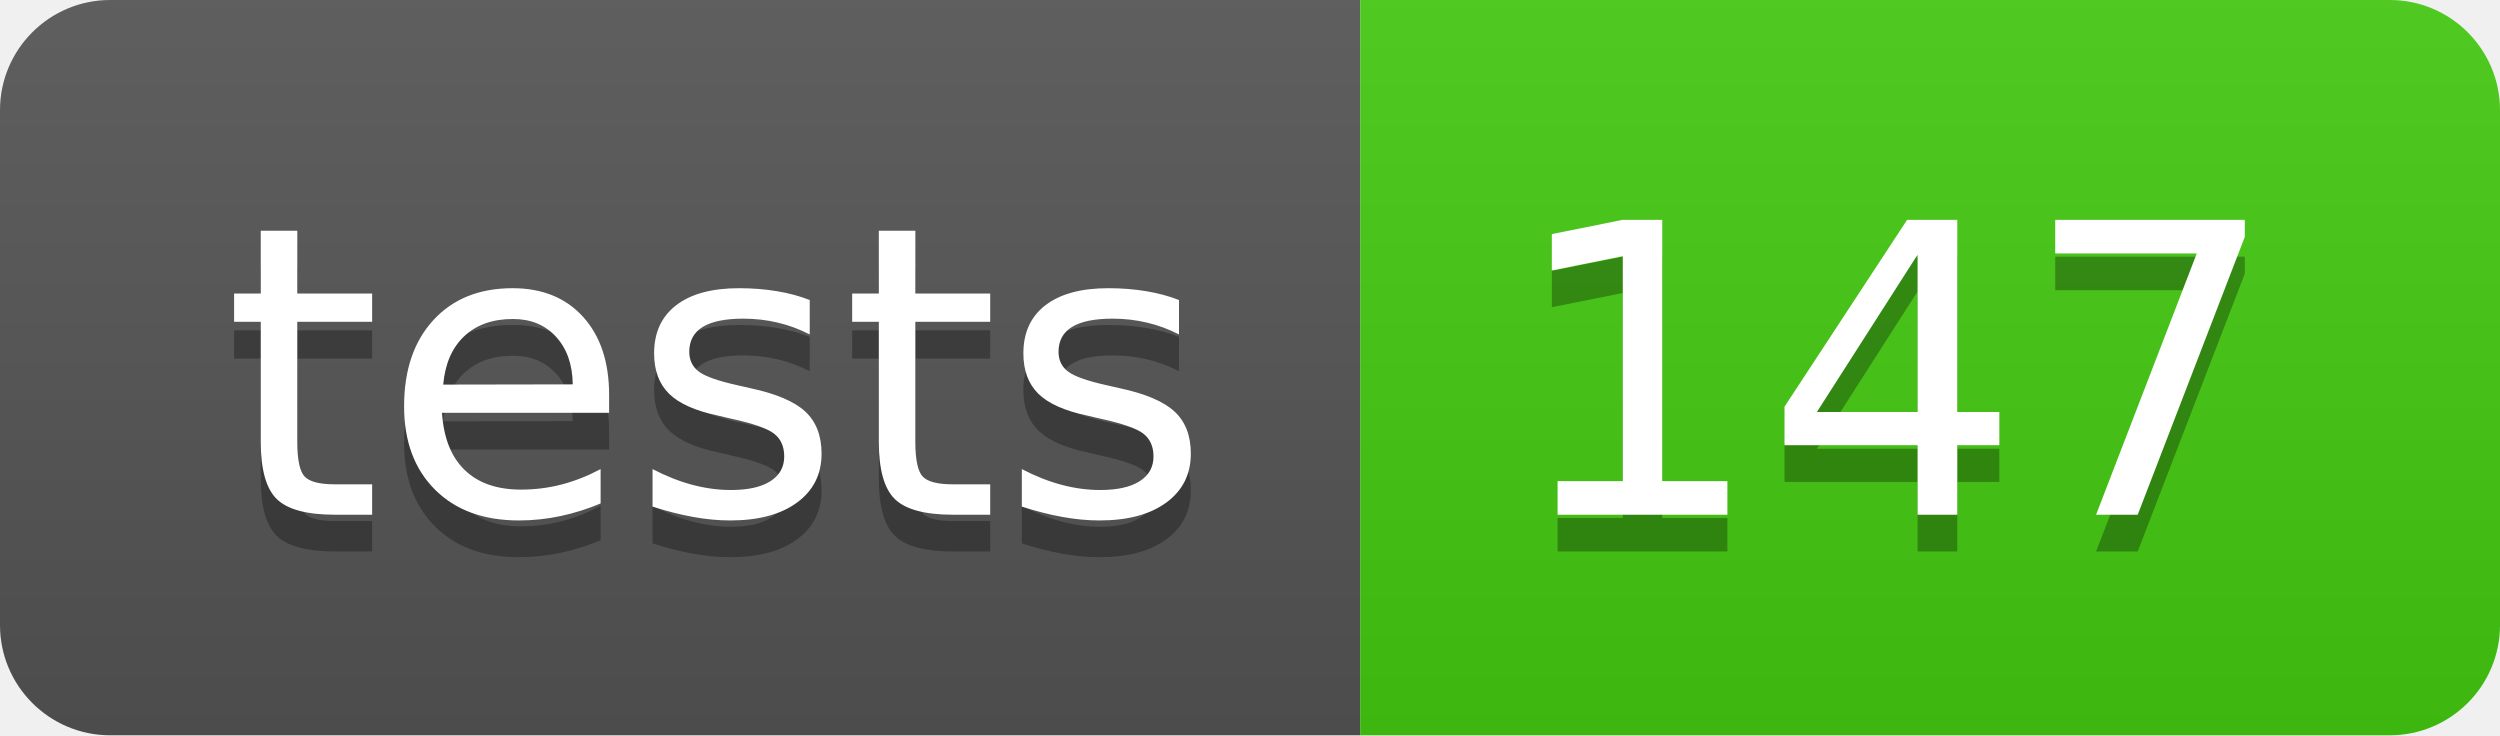
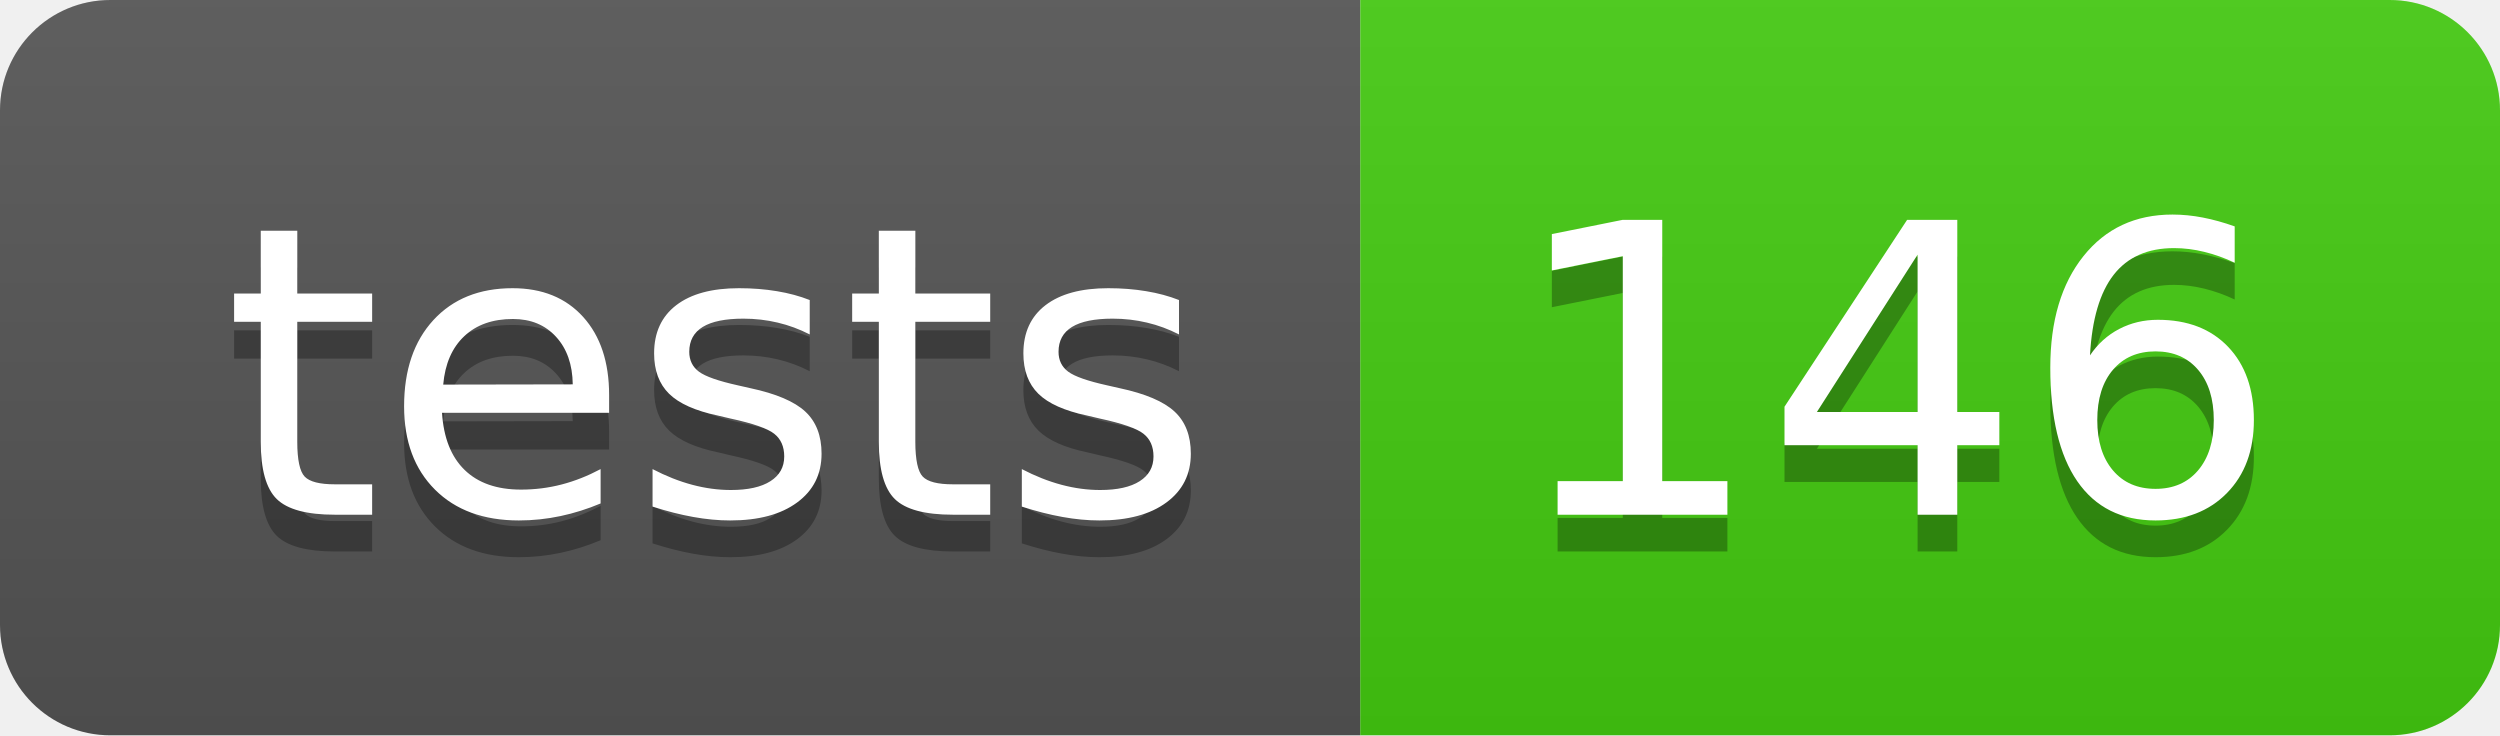
- <svg xmlns="http://www.w3.org/2000/svg" width="68" height="20" role="img" aria-label="tests: 147">
+ <svg xmlns="http://www.w3.org/2000/svg" width="68" height="20" role="img" aria-label="tests: 146">
  <linearGradient id="s" x2="0" y2="100%">
    <stop offset="0" stop-color="#bbb" stop-opacity=".1" />
    <stop offset="1" stop-opacity=".1" />
  </linearGradient>
  <clipPath id="r">
    <rect width="68" height="20" rx="3" fill="#fff" />
  </clipPath>
  <g clip-path="url(#r)">
    <rect width="37" height="20" fill="#555" />
    <rect x="37" width="31" height="20" fill="#4c1" />
    <rect width="68" height="20" fill="url(#s)" />
  </g>
  <g fill="#fff" text-anchor="middle" font-family="Verdana,Geneva,DejaVu Sans,sans-serif" text-rendering="geometricPrecision" font-size="110">
    <text aria-hidden="true" x="195" y="150" fill="#010101" fill-opacity=".3" transform="scale(.1)" textLength="270">tests</text>
    <text x="195" y="140" transform="scale(.1)" fill="#fff" textLength="270">tests</text>
-     <text aria-hidden="true" x="515" y="150" fill="#010101" fill-opacity=".3" transform="scale(.1)" textLength="210">147</text>
-     <text x="515" y="140" transform="scale(.1)" fill="#fff" textLength="210">147</text>
+     <text aria-hidden="true" x="515" y="150" fill="#010101" fill-opacity=".3" transform="scale(.1)" textLength="210">146</text>
+     <text x="515" y="140" transform="scale(.1)" fill="#fff" textLength="210">146</text>
  </g>
</svg>
